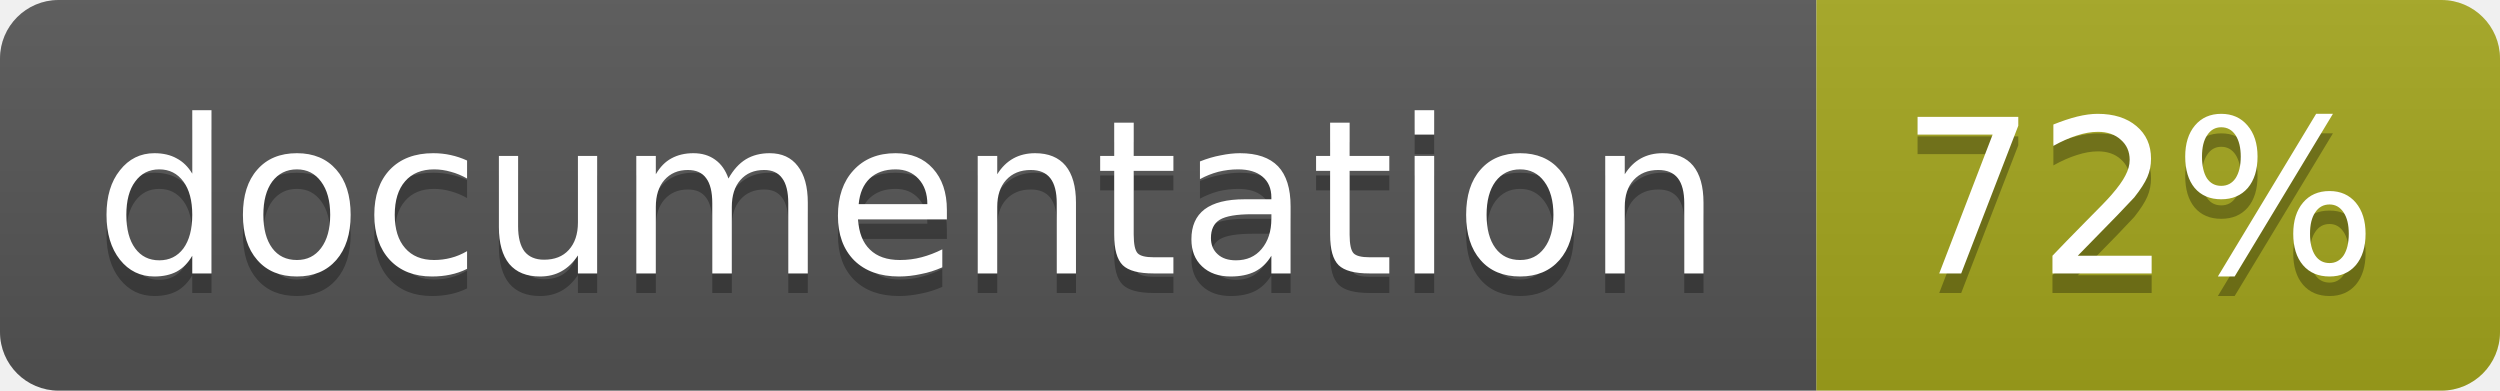
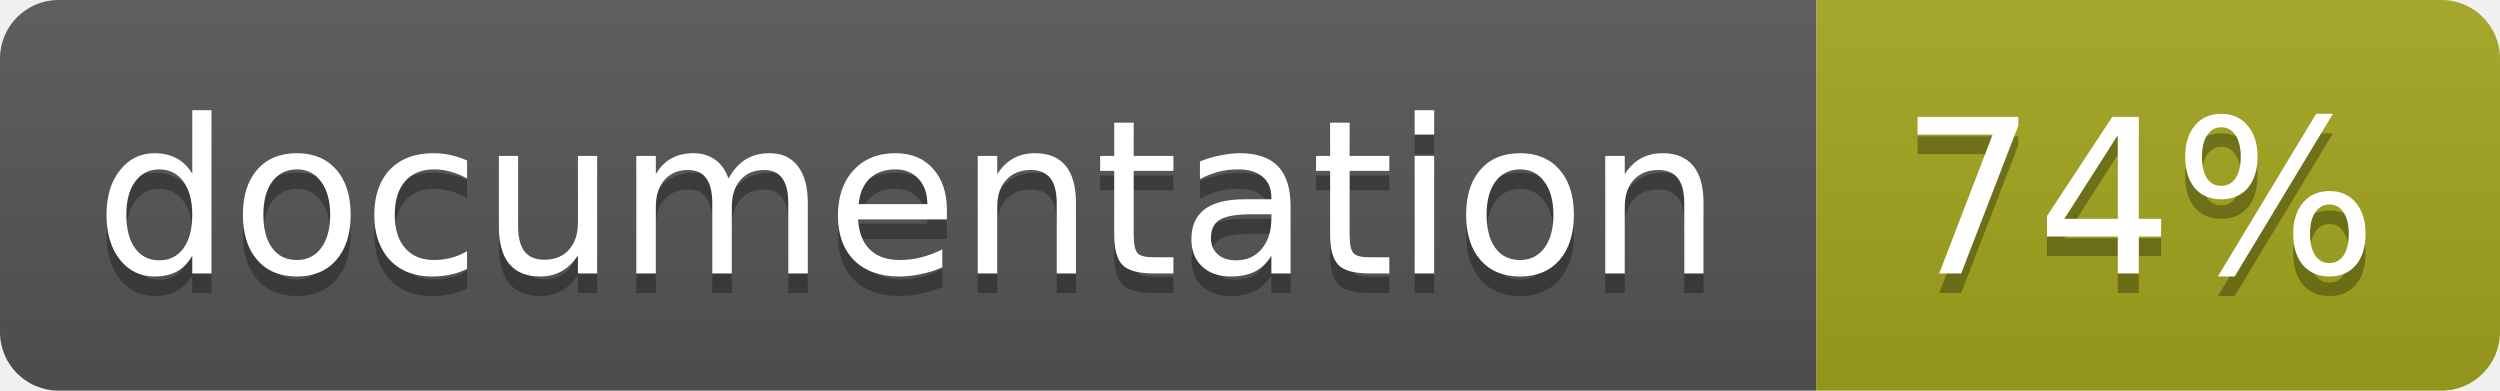
<svg xmlns="http://www.w3.org/2000/svg" width="128" height="20">
  <linearGradient id="b" x2="0" y2="100%">
    <stop offset="0" stop-color="#bbb" stop-opacity=".1" />
    <stop offset="1" stop-opacity=".1" />
  </linearGradient>
  <clipPath id="a">
    <rect width="128" height="20" rx="3" fill="#fff" />
  </clipPath>
  <g clip-path="url(#a)">
    <path fill="#555" d="M0 0h93v20H0z" />
    <path fill="#a4a61d" d="M93 0h35v20H93z" />
    <path fill="url(#b)" d="M0 0h128v20H0z" />
  </g>
  <g fill="#fff" text-anchor="middle" font-family="DejaVu Sans,Verdana,Geneva,sans-serif" font-size="11">
    <text x="46.5" y="15" fill="#010101" fill-opacity=".3">documentation</text>
    <text x="46.5" y="14">documentation</text>
-     <text x="109.5" y="15" fill="#010101" fill-opacity=".3">72%</text>
-     <text x="109.5" y="14">72%</text>
+     <text x="109.5" y="15" fill="#010101" fill-opacity=".3">74%</text>
+     <text x="109.5" y="14">74%</text>
  </g>
</svg>
